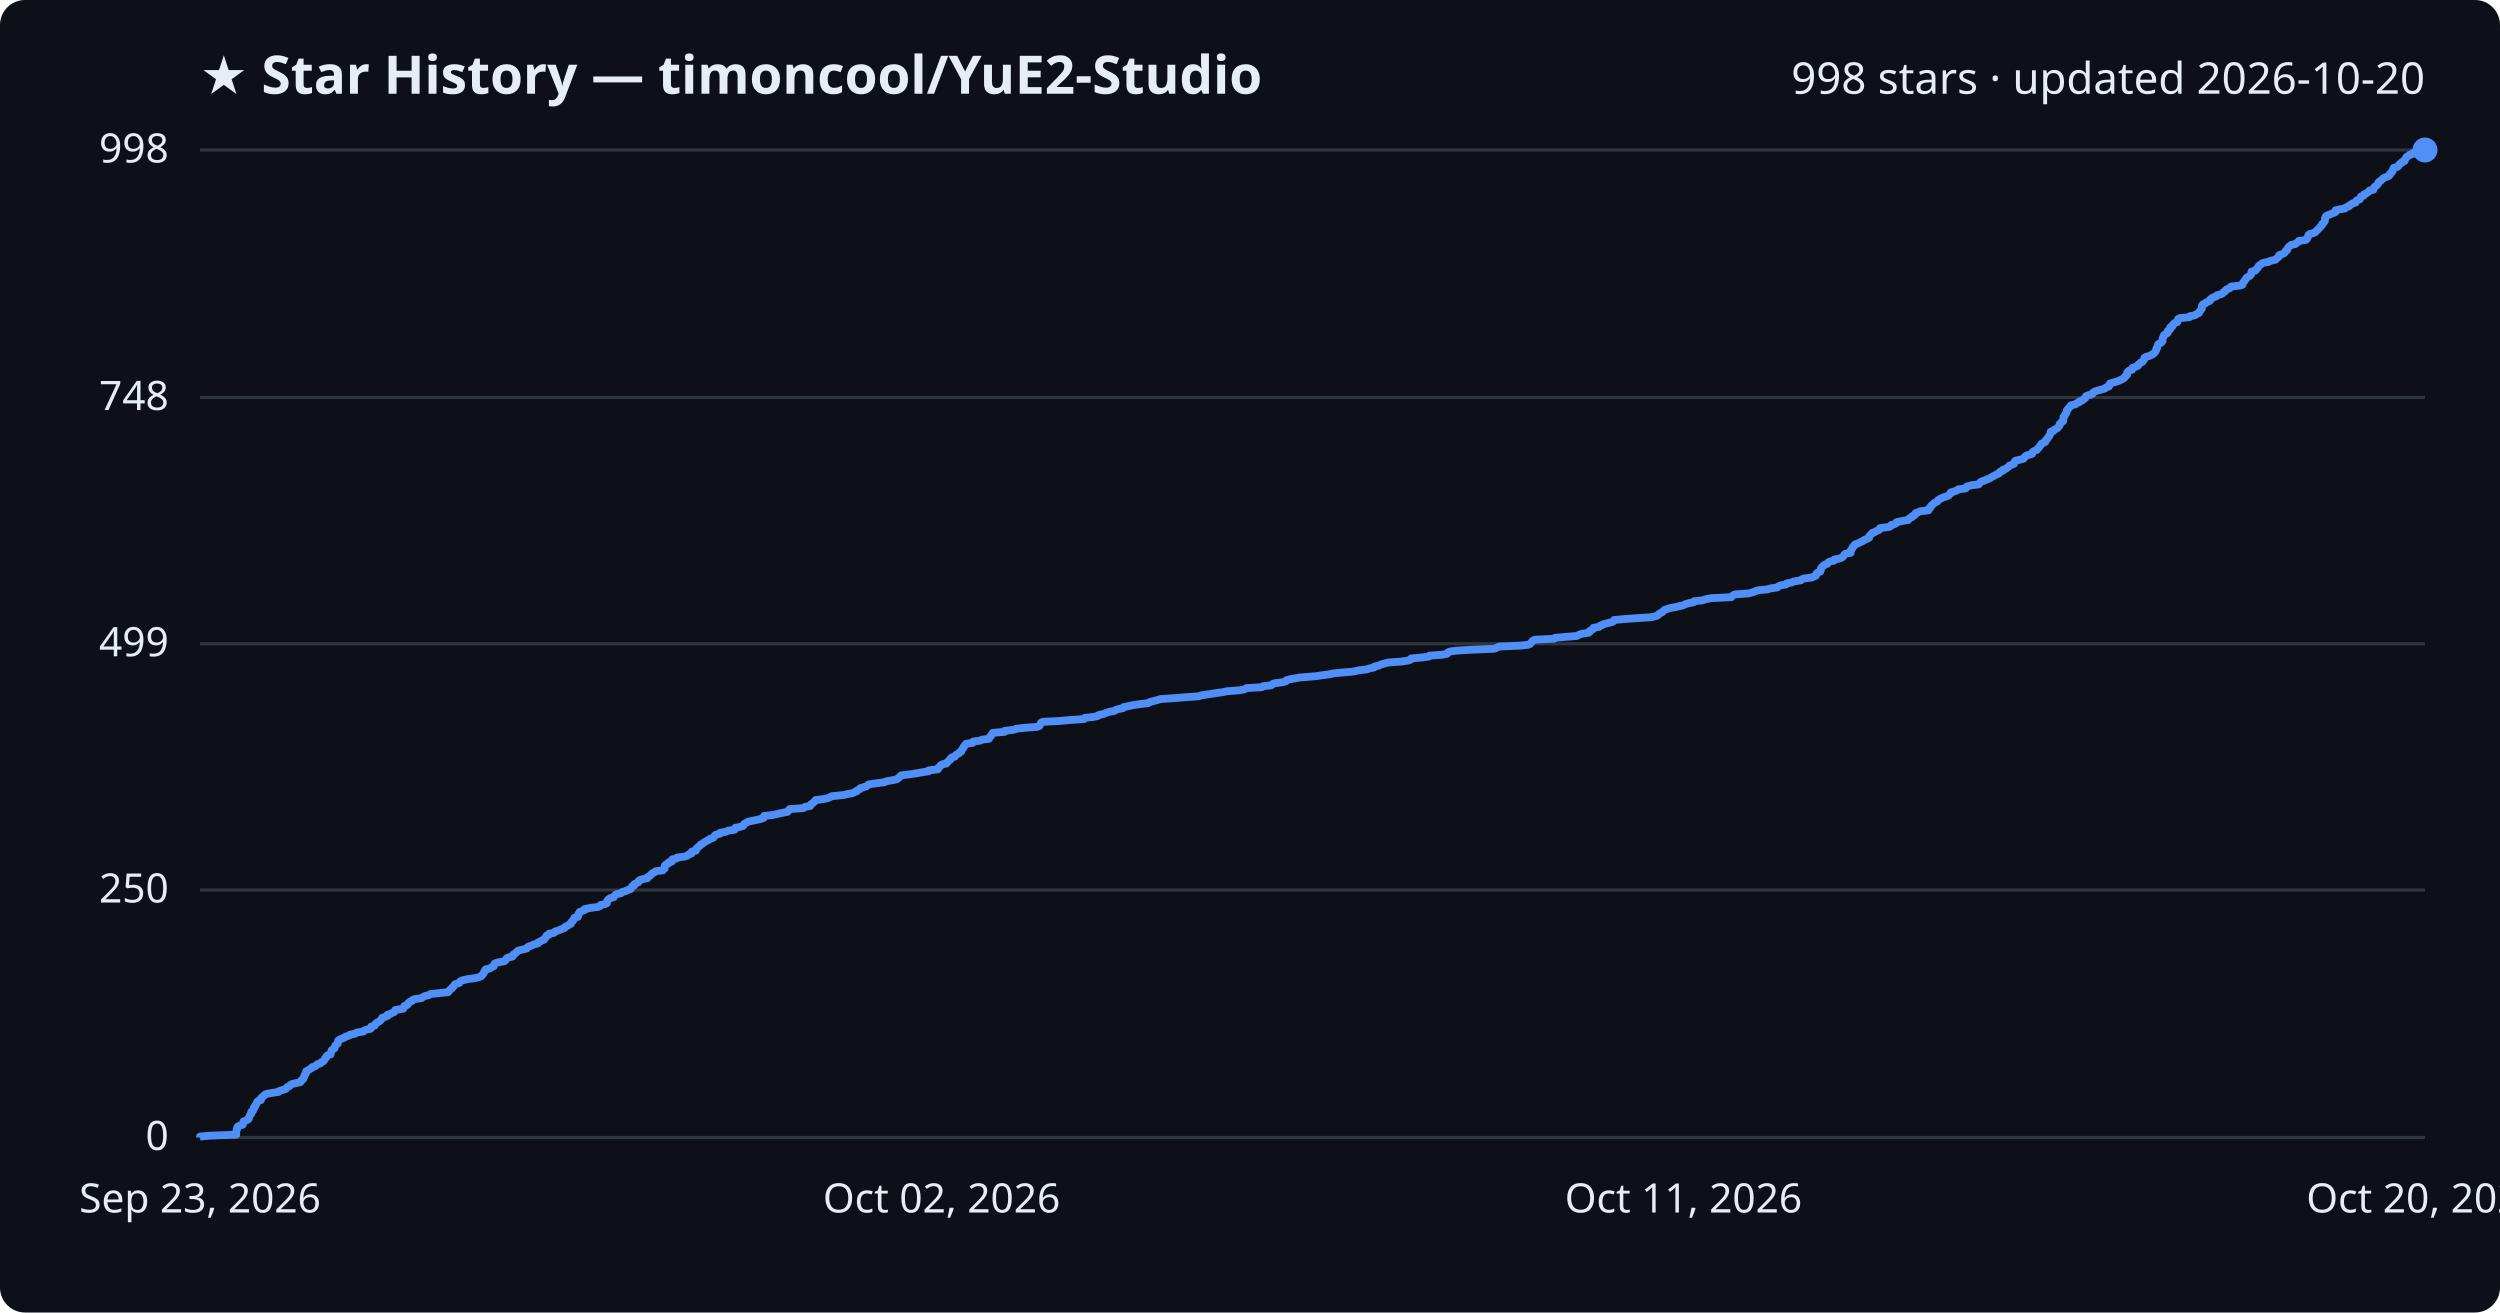
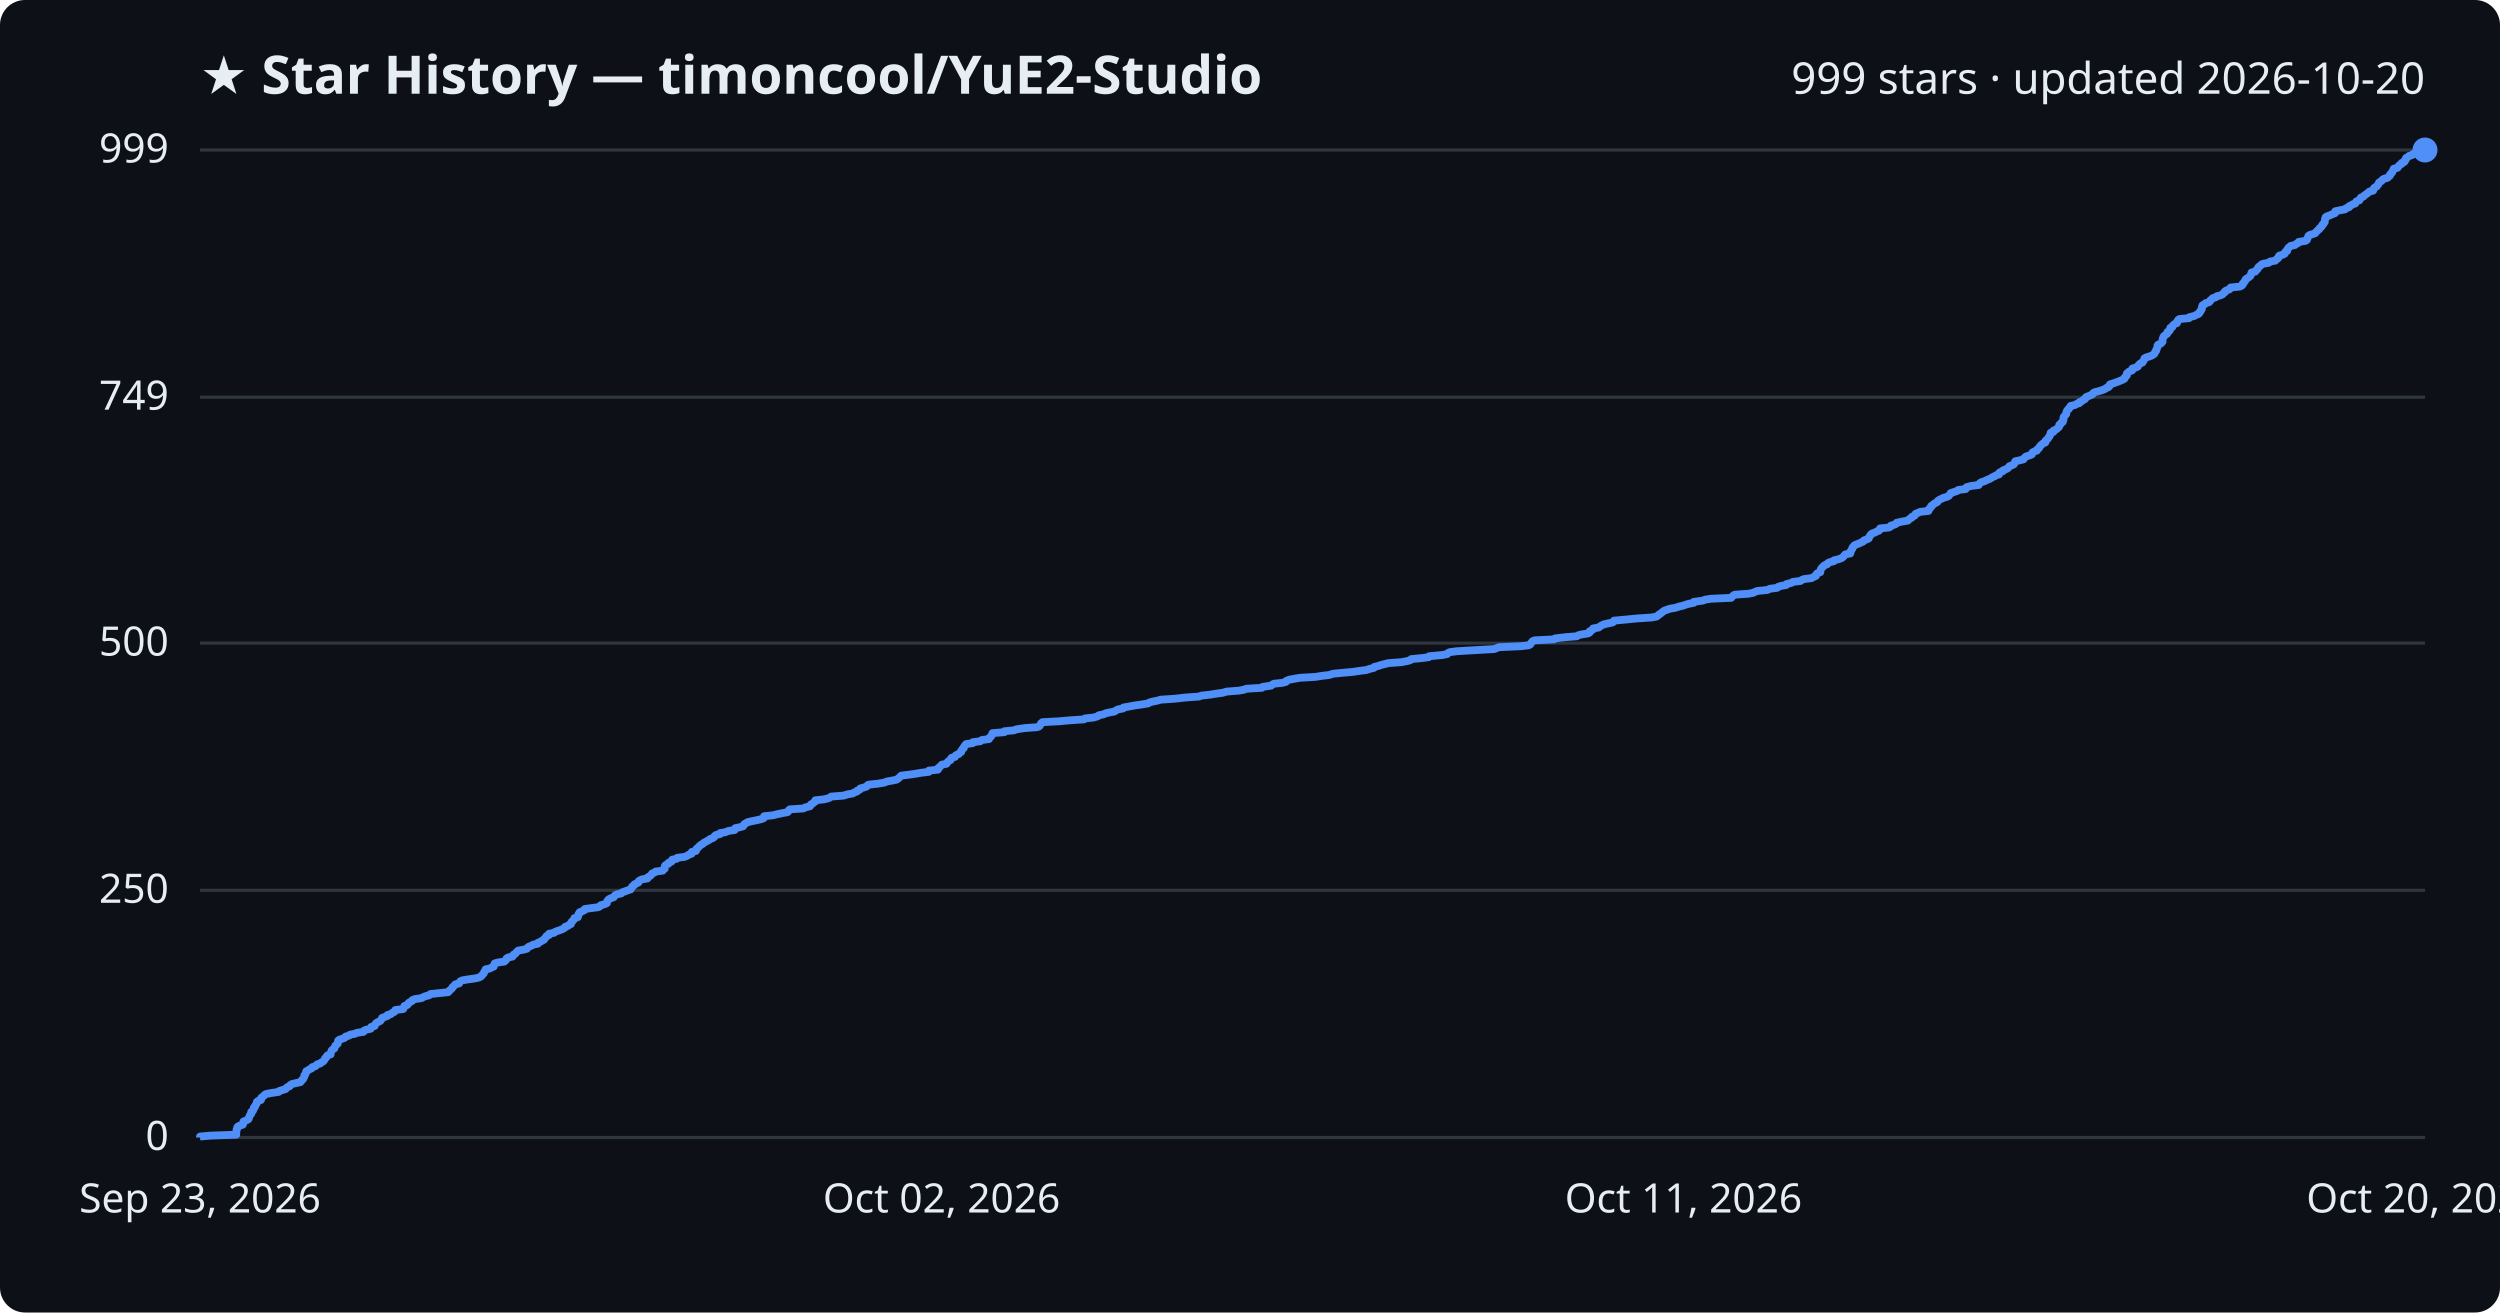
<svg xmlns="http://www.w3.org/2000/svg" viewBox="0 0 800 420" font-family="Segoe UI, sans-serif">
  <rect width="800" height="420" fill="#0d1117" rx="8" />
  <text x="64" y="30" fill="#e6edf3" font-size="17" font-weight="700">★ Star History — timoncool/YuE2-Studio</text>
-   <text x="776" y="30" fill="#e6edf3" font-size="14" text-anchor="end">998 stars · updated 2026-10-20</text>
+   <text x="776" y="30" fill="#e6edf3" font-size="14" text-anchor="end">999 stars · updated 2026-10-20</text>
  <line x1="64" y1="364.0" x2="776" y2="364.0" stroke="#30363d" stroke-width="1" />
  <text x="54" y="368.0" fill="#e6edf3" font-size="13" text-anchor="end">0</text>
-   <line x1="64" y1="284.8" x2="776" y2="284.8" stroke="#30363d" stroke-width="1" />
-   <text x="54" y="288.8" fill="#e6edf3" font-size="13" text-anchor="end">250</text>
-   <line x1="64" y1="206.0" x2="776" y2="206.0" stroke="#30363d" stroke-width="1" />
-   <text x="54" y="210.0" fill="#e6edf3" font-size="13" text-anchor="end">499</text>
-   <line x1="64" y1="127.2" x2="776" y2="127.2" stroke="#30363d" stroke-width="1" />
-   <text x="54" y="131.2" fill="#e6edf3" font-size="13" text-anchor="end">748</text>
+   <line x1="64" y1="284.9" x2="776" y2="284.9" stroke="#30363d" stroke-width="1" />
+   <text x="54" y="288.9" fill="#e6edf3" font-size="13" text-anchor="end">250</text>
+   <line x1="64" y1="205.8" x2="776" y2="205.8" stroke="#30363d" stroke-width="1" />
+   <text x="54" y="209.8" fill="#e6edf3" font-size="13" text-anchor="end">500</text>
+   <line x1="64" y1="127.1" x2="776" y2="127.1" stroke="#30363d" stroke-width="1" />
+   <text x="54" y="131.1" fill="#e6edf3" font-size="13" text-anchor="end">749</text>
  <line x1="64" y1="48.0" x2="776" y2="48.0" stroke="#30363d" stroke-width="1" />
-   <text x="54" y="52.0" fill="#e6edf3" font-size="13" text-anchor="end">998</text>
-   <path d="M64.0,364.0 L64.0,363.7 L67.3,363.4 L75.6,363.1 L75.6,362.7 L75.6,362.4 L75.6,362.1 L75.7,361.8 L75.7,361.5 L75.9,361.2 L75.9,360.8 L76.1,360.5 L76.7,360.2 L77.7,359.9 L77.8,359.6 L77.8,359.3 L77.9,358.9 L78.6,358.6 L79.3,358.3 L79.6,358.0 L79.6,357.7 L79.8,357.4 L79.9,357.0 L80.1,356.7 L80.4,356.4 L80.4,356.1 L80.4,355.8 L80.9,355.5 L81.1,355.1 L81.2,354.8 L81.2,354.5 L81.6,354.2 L81.6,353.9 L81.8,353.6 L82.1,353.2 L82.2,352.9 L82.3,352.6 L82.6,352.3 L83.5,352.0 L83.6,351.7 L83.6,351.3 L84.0,351.0 L84.4,350.7 L84.6,350.4 L85.1,350.1 L86.6,349.8 L89.2,349.4 L89.4,349.1 L90.4,348.8 L91.4,348.5 L91.6,348.2 L91.9,347.9 L92.7,347.5 L92.9,347.2 L93.4,346.9 L94.7,346.6 L96.1,346.3 L96.4,346.0 L96.5,345.6 L97.0,345.3 L97.1,345.0 L97.3,344.7 L97.4,344.4 L97.4,344.1 L97.8,343.7 L97.8,343.4 L98.0,343.1 L98.0,342.8 L98.6,342.5 L99.0,342.2 L99.7,341.8 L99.9,341.5 L100.9,341.2 L101.2,340.9 L101.5,340.6 L102.5,340.3 L102.8,339.9 L103.5,339.6 L103.7,339.3 L103.9,339.0 L104.0,338.7 L104.4,338.4 L104.5,338.0 L104.8,337.7 L105.8,337.4 L105.8,337.1 L105.9,336.8 L106.0,336.5 L106.1,336.1 L106.5,335.8 L107.0,335.5 L107.1,335.2 L107.2,334.9 L107.3,334.6 L107.7,334.2 L108.1,333.9 L108.1,333.6 L108.2,333.3 L108.2,333.0 L108.6,332.7 L109.5,332.3 L110.3,332.0 L110.6,331.7 L111.7,331.4 L112.0,331.1 L113.6,330.8 L114.2,330.4 L116.3,330.1 L116.5,329.8 L117.2,329.5 L118.6,329.2 L118.8,328.9 L118.8,328.5 L119.9,328.2 L120.0,327.9 L120.2,327.6 L120.5,327.3 L121.1,327.0 L121.7,326.6 L121.9,326.3 L122.2,326.0 L122.3,325.7 L123.2,325.4 L124.0,325.1 L124.0,324.7 L125.1,324.4 L125.5,324.1 L126.2,323.8 L126.4,323.5 L126.5,323.2 L129.0,322.8 L129.2,322.5 L129.3,322.2 L129.4,321.9 L130.3,321.6 L130.6,321.3 L130.7,320.9 L131.1,320.6 L131.9,320.3 L132.0,320.0 L132.8,319.7 L134.9,319.4 L135.4,319.0 L136.1,318.7 L137.3,318.4 L137.7,318.1 L140.5,317.8 L143.4,317.5 L143.7,317.1 L143.9,316.8 L144.3,316.5 L144.7,316.2 L144.8,315.9 L145.2,315.6 L145.4,315.2 L145.7,314.9 L146.9,314.6 L147.1,314.3 L147.3,314.0 L148.0,313.7 L149.8,313.3 L152.0,313.0 L153.3,312.7 L154.0,312.4 L154.2,312.1 L154.5,311.8 L154.8,311.4 L154.9,311.1 L155.0,310.8 L155.4,310.5 L155.4,310.2 L156.8,309.9 L157.3,309.5 L158.0,309.2 L158.0,308.9 L158.2,308.6 L158.3,308.3 L159.3,308.0 L161.4,307.6 L161.7,307.3 L162.0,307.0 L162.1,306.7 L162.6,306.4 L164.0,306.1 L164.3,305.7 L164.3,305.4 L164.9,305.1 L165.2,304.8 L165.5,304.5 L165.8,304.2 L167.5,303.8 L168.6,303.5 L168.8,303.2 L169.1,302.9 L170.1,302.6 L170.6,302.3 L172.1,301.9 L172.1,301.6 L172.9,301.3 L173.3,301.0 L174.1,300.7 L174.2,300.4 L174.6,300.0 L174.8,299.7 L174.9,299.4 L175.7,299.1 L175.7,298.8 L177.3,298.5 L177.6,298.1 L178.5,297.8 L179.3,297.5 L180.0,297.2 L180.7,296.9 L180.8,296.6 L181.7,296.2 L182.0,295.9 L182.7,295.6 L182.7,295.3 L182.9,295.0 L183.3,294.7 L183.5,294.3 L183.8,294.0 L183.8,293.7 L184.9,293.4 L185.0,293.1 L185.1,292.8 L185.1,292.4 L185.5,292.1 L185.5,291.8 L186.3,291.5 L187.1,291.2 L187.1,290.9 L189.1,290.5 L191.5,290.2 L192.1,289.9 L192.2,289.6 L193.7,289.3 L194.2,289.0 L194.3,288.6 L194.3,288.3 L194.5,288.0 L194.8,287.7 L195.3,287.4 L196.4,287.1 L196.6,286.7 L196.9,286.4 L197.4,286.1 L198.8,285.8 L199.0,285.5 L200.1,285.2 L200.9,284.8 L201.8,284.5 L201.9,284.2 L202.2,283.9 L202.3,283.6 L203.0,283.3 L203.0,282.9 L203.7,282.6 L204.3,282.3 L204.3,282.0 L204.6,281.7 L205.4,281.4 L207.2,281.0 L207.2,280.7 L207.7,280.4 L208.2,280.1 L208.4,279.8 L208.7,279.5 L209.5,279.1 L209.8,278.8 L212.1,278.5 L212.2,278.2 L212.7,277.9 L212.7,277.6 L212.7,277.2 L212.8,276.9 L213.2,276.6 L213.9,276.3 L213.9,276.0 L215.0,275.7 L215.0,275.3 L215.1,275.0 L216.5,274.7 L216.7,274.4 L219.1,274.1 L220.0,273.8 L220.4,273.4 L221.3,273.1 L221.3,272.8 L221.4,272.5 L222.7,272.2 L222.8,271.9 L222.9,271.5 L223.3,271.2 L223.6,270.9 L224.0,270.6 L224.2,270.3 L224.8,270.0 L225.2,269.6 L225.8,269.3 L226.3,269.0 L226.9,268.7 L227.2,268.4 L228.2,268.1 L228.6,267.7 L228.7,267.4 L229.1,267.1 L230.4,266.8 L230.4,266.5 L232.1,266.2 L233.1,265.8 L235.1,265.5 L235.2,265.2 L235.3,264.9 L236.8,264.6 L237.8,264.3 L238.0,263.9 L238.2,263.6 L238.8,263.3 L239.2,263.0 L240.5,262.7 L242.0,262.4 L243.7,262.0 L244.4,261.7 L244.5,261.4 L244.5,261.1 L247.3,260.8 L248.6,260.5 L250.4,260.1 L252.0,259.8 L252.3,259.5 L252.4,259.2 L252.7,258.9 L257.1,258.6 L257.6,258.2 L259.3,257.9 L259.4,257.6 L259.6,257.3 L260.1,257.0 L260.4,256.7 L260.9,256.3 L261.0,256.0 L263.6,255.7 L264.9,255.4 L265.6,255.1 L266.1,254.8 L269.9,254.4 L271.2,254.1 L272.9,253.8 L273.4,253.5 L274.2,253.2 L274.3,252.9 L275.2,252.5 L275.3,252.2 L276.4,251.9 L277.3,251.6 L277.6,251.3 L278.0,251.0 L280.8,250.6 L283.1,250.3 L283.7,250.0 L285.4,249.7 L286.9,249.4 L287.3,249.1 L287.8,248.7 L288.1,248.4 L288.4,248.1 L291.0,247.8 L293.0,247.5 L294.7,247.2 L297.2,246.8 L297.2,246.5 L300.1,246.2 L300.3,245.9 L300.3,245.6 L300.8,245.3 L301.0,244.9 L301.5,244.6 L302.9,244.3 L303.0,244.0 L303.4,243.7 L303.6,243.4 L304.2,243.0 L304.2,242.7 L304.5,242.4 L305.6,242.1 L305.7,241.8 L306.0,241.5 L306.8,241.1 L307.0,240.8 L307.6,240.5 L307.6,240.2 L307.9,239.9 L308.0,239.6 L308.4,239.2 L308.4,238.9 L308.7,238.6 L308.9,238.3 L309.2,238.0 L311.3,237.7 L311.4,237.3 L313.7,237.0 L314.2,236.7 L316.5,236.4 L316.5,236.1 L316.8,235.8 L317.2,235.4 L317.3,235.1 L317.6,234.8 L317.7,234.5 L321.4,234.2 L321.4,233.9 L324.5,233.5 L325.2,233.2 L327.8,232.9 L331.9,232.6 L332.6,232.3 L332.8,232.0 L333.0,231.6 L333.1,231.3 L333.6,231.0 L339.1,230.7 L342.4,230.4 L346.9,230.1 L347.2,229.7 L350.0,229.4 L351.3,229.1 L351.6,228.8 L353.1,228.5 L353.7,228.2 L354.9,227.8 L356.6,227.5 L357.0,227.2 L357.9,226.9 L359.4,226.6 L359.5,226.3 L361.3,225.9 L362.8,225.6 L364.9,225.3 L367.4,225.0 L367.8,224.7 L368.9,224.4 L370.4,224.0 L371.4,223.7 L375.8,223.4 L379.5,223.1 L383.7,222.8 L384.4,222.5 L387.2,222.1 L389.0,221.8 L391.3,221.5 L392.6,221.2 L396.5,220.9 L398.2,220.6 L398.8,220.2 L403.8,219.9 L404.1,219.6 L406.8,219.3 L407.1,219.0 L407.6,218.7 L410.5,218.3 L411.5,218.0 L411.6,217.7 L412.6,217.4 L414.3,217.1 L415.9,216.8 L421.0,216.4 L422.9,216.1 L425.3,215.8 L426.6,215.5 L429.6,215.2 L433.1,214.9 L434.9,214.5 L437.4,214.2 L438.2,213.9 L439.7,213.6 L439.8,213.3 L441.2,213.0 L442.0,212.6 L443.1,212.3 L444.3,212.0 L448.4,211.7 L450.5,211.4 L451.4,211.1 L451.6,210.7 L454.9,210.4 L457.2,210.1 L457.4,209.8 L461.6,209.5 L463.1,209.2 L463.3,208.8 L463.9,208.5 L466.1,208.2 L471.2,207.9 L478.2,207.6 L478.9,207.3 L479.7,206.9 L486.5,206.6 L489.2,206.3 L489.7,206.0 L489.9,205.7 L490.2,205.4 L490.4,205.1 L491.1,204.7 L497.3,204.4 L497.6,204.1 L501.0,203.8 L504.6,203.5 L505.1,203.2 L506.2,202.8 L508.3,202.5 L508.7,202.2 L508.7,201.9 L509.3,201.6 L509.8,201.3 L509.9,200.9 L511.7,200.6 L511.9,200.3 L512.7,200.0 L513.2,199.7 L514.5,199.4 L516.0,199.0 L516.4,198.7 L516.5,198.4 L519.8,198.1 L523.9,197.8 L528.5,197.5 L530.1,197.1 L530.6,196.8 L530.8,196.5 L531.3,196.2 L531.9,195.9 L532.2,195.6 L532.6,195.2 L533.5,194.9 L534.3,194.6 L536.1,194.3 L537.3,194.0 L538.6,193.7 L539.4,193.3 L540.5,193.0 L542.0,192.7 L542.1,192.4 L544.9,192.1 L545.6,191.8 L547.6,191.4 L554.0,191.1 L554.2,190.8 L554.6,190.5 L555.2,190.2 L559.5,189.9 L561.0,189.5 L561.7,189.2 L562.5,188.9 L565.6,188.6 L566.5,188.3 L568.7,188.0 L569.1,187.6 L569.9,187.3 L571.6,187.0 L571.7,186.7 L573.4,186.4 L573.8,186.1 L576.3,185.7 L576.5,185.4 L577.4,185.1 L579.8,184.8 L580.4,184.5 L581.1,184.2 L581.2,183.8 L581.3,183.5 L581.7,183.2 L582.5,182.9 L582.5,182.6 L582.7,182.3 L582.7,181.9 L582.9,181.6 L583.2,181.3 L583.5,181.0 L583.9,180.7 L584.8,180.4 L585.0,180.0 L585.5,179.7 L586.9,179.4 L586.9,179.1 L588.3,178.8 L589.3,178.5 L589.8,178.1 L590.0,177.8 L590.2,177.5 L590.5,177.2 L592.2,176.9 L592.2,176.6 L592.2,176.2 L592.5,175.9 L592.6,175.6 L592.8,175.3 L592.9,175.0 L593.3,174.7 L593.5,174.3 L594.2,174.0 L594.9,173.7 L595.5,173.4 L596.2,173.1 L596.5,172.8 L597.5,172.4 L598.1,172.1 L598.2,171.8 L598.2,171.5 L598.6,171.2 L598.8,170.9 L599.2,170.5 L600.1,170.2 L600.5,169.9 L601.3,169.6 L601.6,169.3 L601.6,169.0 L604.6,168.6 L605.1,168.3 L605.2,168.0 L606.3,167.7 L606.8,167.4 L606.9,167.1 L608.8,166.7 L610.6,166.4 L610.8,166.1 L611.1,165.8 L611.8,165.5 L611.9,165.2 L612.8,164.8 L612.9,164.5 L613.0,164.2 L613.9,163.9 L614.5,163.6 L617.1,163.3 L617.1,162.9 L617.6,162.6 L617.6,162.3 L618.0,162.0 L618.1,161.7 L618.5,161.4 L618.9,161.0 L619.5,160.7 L620.0,160.4 L620.1,160.1 L620.6,159.8 L621.1,159.5 L622.0,159.1 L623.0,158.8 L623.6,158.5 L623.8,158.2 L624.2,157.9 L624.2,157.6 L625.5,157.2 L626.3,156.9 L626.6,156.6 L629.0,156.3 L629.1,156.0 L629.4,155.7 L630.8,155.3 L633.2,155.0 L633.4,154.7 L633.6,154.4 L634.0,154.1 L635.0,153.8 L635.8,153.4 L636.7,153.1 L637.1,152.8 L637.6,152.5 L638.3,152.2 L638.7,151.9 L639.7,151.5 L639.8,151.2 L640.1,150.9 L641.0,150.6 L641.0,150.3 L641.9,150.0 L642.4,149.6 L642.8,149.3 L643.0,149.0 L643.8,148.7 L644.5,148.4 L644.6,148.1 L644.7,147.7 L645.0,147.4 L646.4,147.1 L647.5,146.8 L647.8,146.5 L647.9,146.2 L648.4,145.8 L649.5,145.5 L650.3,145.2 L650.3,144.9 L650.5,144.6 L651.0,144.3 L651.9,143.9 L652.0,143.6 L652.4,143.3 L652.6,143.0 L652.8,142.7 L653.1,142.4 L653.3,142.0 L653.9,141.7 L654.5,141.4 L654.6,141.1 L654.7,140.8 L655.1,140.5 L655.3,140.1 L655.5,139.8 L655.8,139.5 L655.9,139.2 L656.1,138.9 L656.2,138.6 L656.2,138.2 L657.1,137.9 L657.2,137.6 L657.9,137.3 L658.4,137.0 L658.6,136.7 L659.0,136.3 L659.1,136.0 L659.1,135.7 L659.5,135.4 L659.6,135.1 L660.2,134.8 L660.2,134.4 L660.3,134.1 L660.3,133.8 L660.3,133.5 L660.5,133.2 L660.8,132.9 L660.9,132.5 L661.2,132.2 L661.3,131.9 L661.4,131.6 L661.4,131.3 L661.6,131.0 L662.0,130.6 L662.2,130.3 L662.6,130.0 L662.7,129.7 L664.1,129.4 L664.4,129.1 L665.4,128.7 L665.5,128.4 L666.4,128.1 L666.7,127.8 L667.2,127.5 L667.4,127.2 L667.5,126.8 L668.2,126.5 L669.3,126.2 L669.7,125.9 L669.8,125.6 L670.3,125.3 L671.5,124.9 L672.6,124.6 L673.6,124.3 L673.9,124.0 L674.8,123.7 L675.0,123.4 L675.0,123.0 L675.2,122.7 L676.3,122.4 L677.4,122.1 L678.1,121.8 L678.8,121.5 L679.5,121.1 L679.9,120.8 L680.0,120.5 L680.4,120.2 L680.7,119.9 L680.7,119.6 L680.7,119.2 L681.0,118.9 L681.3,118.6 L682.3,118.3 L682.4,118.0 L682.4,117.7 L683.6,117.3 L684.2,117.0 L684.2,116.7 L684.7,116.4 L684.9,116.1 L685.6,115.8 L685.8,115.4 L686.1,115.1 L686.2,114.8 L686.2,114.5 L686.7,114.2 L687.8,113.9 L688.6,113.5 L689.1,113.2 L689.4,112.9 L689.7,112.6 L689.8,112.3 L690.0,112.0 L690.0,111.6 L690.3,111.3 L690.4,111.0 L690.4,110.7 L690.5,110.4 L690.7,110.1 L691.5,109.7 L691.8,109.4 L692.0,109.1 L692.0,108.8 L692.0,108.5 L692.1,108.2 L692.3,107.8 L692.4,107.5 L692.5,107.2 L693.0,106.9 L693.6,106.6 L693.6,106.3 L693.7,105.9 L694.2,105.6 L694.5,105.3 L694.5,105.0 L694.5,104.7 L695.2,104.4 L695.2,104.0 L695.6,103.7 L695.8,103.4 L696.7,103.1 L696.8,102.8 L696.9,102.5 L697.0,102.1 L697.5,101.8 L700.6,101.5 L700.7,101.2 L702.3,100.9 L702.7,100.6 L703.6,100.2 L703.8,99.9 L703.9,99.6 L704.2,99.3 L704.4,99.0 L704.6,98.7 L704.6,98.3 L704.6,98.0 L704.7,97.7 L704.9,97.4 L705.7,97.1 L705.9,96.8 L706.9,96.4 L707.3,96.1 L707.3,95.8 L707.7,95.5 L708.1,95.2 L709.1,94.9 L709.4,94.5 L710.6,94.2 L711.2,93.9 L711.4,93.6 L712.0,93.3 L712.1,93.0 L712.5,92.6 L713.4,92.3 L713.7,92.0 L713.9,91.7 L716.8,91.4 L717.6,91.1 L717.7,90.7 L717.8,90.4 L718.1,90.1 L718.3,89.8 L718.5,89.5 L718.7,89.2 L719.0,88.8 L719.6,88.5 L720.0,88.2 L720.3,87.9 L720.4,87.6 L720.4,87.3 L720.5,86.9 L721.7,86.6 L721.9,86.3 L722.2,86.0 L722.5,85.7 L722.6,85.4 L722.9,85.0 L723.4,84.7 L723.7,84.4 L724.3,84.1 L726.0,83.8 L726.4,83.5 L728.2,83.1 L728.4,82.8 L728.8,82.5 L729.2,82.2 L729.2,81.9 L729.4,81.6 L730.6,81.2 L731.1,80.9 L731.3,80.6 L731.4,80.3 L731.9,80.0 L731.9,79.7 L732.2,79.3 L732.4,79.0 L732.8,78.7 L733.1,78.4 L734.5,78.1 L734.8,77.8 L735.5,77.4 L735.6,77.1 L737.8,76.8 L738.2,76.5 L738.4,76.2 L738.5,75.9 L738.6,75.5 L738.7,75.2 L739.1,74.9 L740.2,74.6 L740.9,74.3 L741.1,74.0 L741.6,73.6 L741.8,73.3 L742.2,73.0 L742.4,72.7 L742.7,72.4 L743.0,72.1 L743.1,71.7 L743.5,71.4 L743.7,71.1 L743.9,70.8 L744.0,70.5 L744.0,70.2 L744.0,69.8 L744.2,69.5 L744.3,69.2 L744.8,68.9 L745.6,68.6 L746.3,68.3 L747.3,67.9 L747.3,67.6 L747.4,67.3 L748.7,67.0 L750.4,66.7 L750.6,66.4 L751.7,66.0 L751.8,65.7 L752.4,65.4 L752.8,65.1 L753.8,64.8 L753.9,64.5 L754.2,64.1 L755.1,63.8 L755.3,63.5 L755.4,63.2 L755.5,62.9 L756.4,62.6 L756.5,62.2 L757.2,61.9 L757.6,61.6 L758.0,61.3 L758.2,61.0 L759.5,60.7 L759.5,60.3 L759.7,60.0 L760.0,59.7 L760.5,59.4 L760.7,59.1 L761.0,58.8 L761.1,58.4 L761.4,58.1 L761.9,57.8 L762.2,57.5 L762.5,57.2 L762.9,56.9 L764.0,56.5 L764.5,56.2 L764.8,55.9 L764.8,55.6 L765.1,55.3 L765.5,55.0 L765.7,54.6 L765.7,54.3 L766.0,54.0 L766.0,53.7 L767.2,53.4 L767.5,53.1 L767.7,52.7 L768.0,52.4 L768.6,52.1 L768.7,51.8 L769.5,51.5 L769.5,51.2 L769.8,50.8 L769.9,50.5 L770.1,50.2 L770.7,49.9 L771.0,49.6 L772.0,49.3 L772.1,48.9 L773.2,48.6 L775.4,48.3 L776.0,48.0 L776.0,48.0" fill="none" stroke="#4f8ff7" stroke-width="2.5" stroke-linejoin="round" />
+   <text x="54" y="52.0" fill="#e6edf3" font-size="13" text-anchor="end">999</text>
+   <path d="M64.0,364.0 L64.0,363.7 L67.3,363.4 L75.6,363.1 L75.6,362.7 L75.6,362.4 L75.6,362.1 L75.7,361.8 L75.7,361.5 L75.9,361.2 L75.9,360.8 L76.1,360.5 L76.7,360.2 L77.7,359.9 L77.8,359.6 L77.8,359.3 L77.9,358.9 L78.6,358.6 L79.3,358.3 L79.6,358.0 L79.6,357.7 L79.8,357.4 L79.9,357.0 L80.1,356.7 L80.4,356.4 L80.4,356.1 L80.4,355.8 L80.9,355.5 L81.1,355.1 L81.2,354.8 L81.2,354.5 L81.6,354.2 L81.6,353.9 L81.8,353.6 L82.1,353.2 L82.2,352.9 L82.2,352.6 L82.6,352.3 L83.5,352.0 L83.6,351.7 L83.6,351.3 L84.0,351.0 L84.4,350.7 L84.6,350.4 L85.1,350.1 L86.6,349.8 L89.2,349.4 L89.4,349.1 L90.4,348.8 L91.4,348.5 L91.6,348.2 L91.9,347.9 L92.7,347.6 L92.9,347.2 L93.4,346.9 L94.7,346.6 L96.1,346.3 L96.4,346.0 L96.5,345.7 L97.0,345.3 L97.1,345.0 L97.3,344.7 L97.4,344.4 L97.4,344.1 L97.7,343.8 L97.8,343.4 L98.0,343.1 L98.0,342.8 L98.6,342.5 L99.0,342.2 L99.7,341.9 L99.9,341.5 L100.9,341.2 L101.2,340.9 L101.5,340.6 L102.5,340.3 L102.8,340.0 L103.5,339.6 L103.7,339.3 L103.9,339.0 L104.0,338.7 L104.4,338.4 L104.5,338.1 L104.8,337.7 L105.8,337.4 L105.8,337.1 L105.9,336.8 L106.0,336.5 L106.1,336.2 L106.5,335.8 L107.0,335.5 L107.1,335.2 L107.2,334.9 L107.3,334.6 L107.7,334.3 L108.1,333.9 L108.1,333.6 L108.2,333.3 L108.2,333.0 L108.6,332.7 L109.5,332.4 L110.3,332.1 L110.6,331.7 L111.7,331.4 L112.0,331.1 L113.6,330.8 L114.2,330.5 L116.3,330.2 L116.5,329.8 L117.2,329.5 L118.6,329.2 L118.8,328.9 L118.8,328.6 L119.9,328.3 L120.0,327.9 L120.2,327.6 L120.5,327.3 L121.1,327.0 L121.7,326.7 L121.9,326.4 L122.2,326.0 L122.3,325.7 L123.2,325.4 L124.0,325.1 L124.0,324.8 L125.1,324.5 L125.5,324.1 L126.2,323.8 L126.4,323.5 L126.5,323.2 L129.0,322.9 L129.2,322.6 L129.3,322.2 L129.4,321.9 L130.3,321.6 L130.6,321.3 L130.7,321.0 L131.1,320.7 L131.9,320.3 L132.0,320.0 L132.8,319.7 L134.9,319.4 L135.4,319.1 L136.1,318.8 L137.3,318.5 L137.7,318.1 L140.5,317.8 L143.4,317.5 L143.7,317.2 L143.9,316.9 L144.3,316.6 L144.7,316.2 L144.8,315.9 L145.2,315.6 L145.4,315.3 L145.7,315.0 L146.9,314.7 L147.1,314.3 L147.3,314.0 L148.0,313.7 L149.8,313.4 L152.0,313.1 L153.3,312.8 L154.0,312.4 L154.2,312.1 L154.5,311.8 L154.8,311.5 L154.9,311.2 L155.0,310.9 L155.4,310.5 L155.4,310.2 L156.8,309.9 L157.3,309.6 L158.0,309.3 L158.0,309.0 L158.2,308.6 L158.3,308.3 L159.3,308.0 L161.4,307.7 L161.7,307.4 L162.0,307.1 L162.1,306.7 L162.6,306.4 L164.0,306.1 L164.2,305.8 L164.3,305.5 L164.9,305.2 L165.2,304.8 L165.5,304.5 L165.8,304.2 L167.5,303.9 L168.6,303.6 L168.8,303.3 L169.1,303.0 L170.1,302.6 L170.6,302.3 L172.1,302.0 L172.1,301.7 L172.9,301.4 L173.3,301.1 L174.1,300.7 L174.2,300.4 L174.5,300.1 L174.8,299.8 L174.9,299.5 L175.7,299.2 L175.7,298.8 L177.3,298.5 L177.6,298.2 L178.4,297.9 L179.3,297.6 L180.0,297.3 L180.7,296.9 L180.8,296.6 L181.7,296.3 L182.0,296.0 L182.7,295.7 L182.7,295.4 L182.9,295.0 L183.3,294.7 L183.5,294.4 L183.8,294.1 L183.8,293.8 L184.9,293.5 L185.0,293.1 L185.1,292.8 L185.1,292.5 L185.5,292.2 L185.5,291.9 L186.3,291.6 L187.1,291.2 L187.1,290.9 L189.1,290.6 L191.5,290.3 L192.0,290.0 L192.2,289.7 L193.6,289.3 L194.2,289.0 L194.2,288.7 L194.3,288.4 L194.5,288.1 L194.8,287.8 L195.3,287.5 L196.4,287.1 L196.6,286.8 L196.8,286.5 L197.4,286.2 L198.8,285.9 L199.0,285.6 L200.1,285.2 L200.9,284.9 L201.8,284.6 L201.9,284.3 L202.2,284.0 L202.3,283.7 L202.9,283.3 L203.0,283.0 L203.7,282.7 L204.3,282.4 L204.3,282.1 L204.6,281.8 L205.4,281.4 L207.2,281.1 L207.2,280.8 L207.7,280.5 L208.2,280.2 L208.4,279.9 L208.7,279.5 L209.5,279.2 L209.8,278.9 L212.1,278.6 L212.2,278.3 L212.7,278.0 L212.7,277.6 L212.7,277.3 L212.8,277.0 L213.2,276.7 L213.9,276.4 L213.9,276.1 L214.9,275.7 L215.0,275.4 L215.1,275.1 L216.5,274.8 L216.7,274.5 L219.1,274.2 L220.0,273.8 L220.4,273.5 L221.3,273.2 L221.3,272.9 L221.4,272.6 L222.7,272.3 L222.8,272.0 L222.9,271.6 L223.3,271.3 L223.6,271.0 L223.9,270.7 L224.2,270.4 L224.8,270.1 L225.2,269.7 L225.8,269.4 L226.3,269.1 L226.9,268.8 L227.2,268.5 L228.1,268.2 L228.6,267.8 L228.7,267.5 L229.1,267.2 L230.4,266.9 L230.4,266.6 L232.1,266.3 L233.1,265.9 L235.1,265.6 L235.2,265.3 L235.3,265.0 L236.8,264.7 L237.8,264.4 L238.0,264.0 L238.2,263.7 L238.8,263.4 L239.2,263.1 L240.5,262.8 L242.0,262.5 L243.7,262.1 L244.4,261.8 L244.5,261.5 L244.5,261.2 L247.3,260.9 L248.5,260.6 L250.4,260.2 L252.0,259.9 L252.3,259.6 L252.4,259.3 L252.7,259.0 L257.1,258.7 L257.6,258.4 L259.2,258.0 L259.4,257.7 L259.5,257.4 L260.1,257.1 L260.4,256.8 L260.9,256.5 L260.9,256.1 L263.6,255.8 L264.9,255.5 L265.6,255.2 L266.0,254.9 L269.9,254.6 L271.2,254.2 L272.9,253.9 L273.3,253.6 L274.2,253.3 L274.3,253.0 L275.1,252.7 L275.3,252.3 L276.4,252.0 L277.3,251.7 L277.5,251.4 L277.9,251.1 L280.8,250.8 L283.1,250.4 L283.7,250.1 L285.4,249.8 L286.9,249.5 L287.3,249.2 L287.7,248.9 L288.1,248.5 L288.4,248.2 L290.9,247.9 L293.0,247.6 L294.7,247.3 L297.2,247.0 L297.2,246.6 L300.1,246.3 L300.3,246.0 L300.3,245.7 L300.8,245.4 L301.0,245.1 L301.4,244.7 L302.9,244.4 L303.0,244.1 L303.3,243.8 L303.6,243.5 L304.2,243.2 L304.2,242.9 L304.5,242.5 L305.6,242.2 L305.7,241.9 L306.0,241.6 L306.8,241.3 L307.0,241.0 L307.6,240.6 L307.6,240.3 L307.8,240.0 L308.0,239.7 L308.4,239.4 L308.4,239.1 L308.7,238.7 L308.9,238.4 L309.2,238.1 L311.3,237.8 L311.3,237.5 L313.7,237.2 L314.2,236.8 L316.5,236.5 L316.5,236.2 L316.8,235.9 L317.2,235.6 L317.3,235.3 L317.6,234.9 L317.6,234.6 L321.4,234.3 L321.4,234.0 L324.5,233.7 L325.2,233.4 L327.8,233.0 L331.9,232.7 L332.6,232.4 L332.8,232.1 L333.0,231.8 L333.1,231.5 L333.6,231.1 L339.1,230.8 L342.3,230.5 L346.9,230.2 L347.2,229.9 L350.0,229.6 L351.3,229.2 L351.6,228.9 L353.1,228.6 L353.7,228.3 L354.9,228.0 L356.6,227.7 L357.0,227.4 L357.8,227.0 L359.4,226.7 L359.5,226.4 L361.2,226.1 L362.8,225.8 L364.9,225.5 L367.4,225.1 L367.8,224.8 L368.9,224.5 L370.4,224.2 L371.4,223.9 L375.8,223.6 L379.4,223.2 L383.7,222.9 L384.4,222.6 L387.2,222.3 L389.0,222.0 L391.2,221.7 L392.6,221.3 L396.5,221.0 L398.1,220.7 L398.8,220.4 L403.8,220.1 L404.0,219.8 L406.8,219.4 L407.1,219.1 L407.6,218.8 L410.4,218.5 L411.5,218.2 L411.6,217.9 L412.6,217.5 L414.2,217.2 L415.9,216.9 L421.0,216.6 L422.8,216.3 L425.3,216.0 L426.6,215.6 L429.6,215.3 L433.0,215.0 L434.9,214.7 L437.3,214.4 L438.1,214.1 L439.7,213.7 L439.8,213.4 L441.1,213.1 L441.9,212.8 L443.1,212.5 L444.3,212.2 L448.4,211.9 L450.5,211.5 L451.4,211.2 L451.6,210.9 L454.9,210.6 L457.2,210.3 L457.3,210.0 L461.6,209.6 L463.1,209.3 L463.3,209.0 L463.9,208.7 L466.1,208.4 L471.2,208.1 L478.2,207.7 L478.9,207.4 L479.7,207.1 L486.5,206.8 L489.2,206.5 L489.7,206.2 L489.9,205.8 L490.2,205.5 L490.4,205.2 L491.1,204.9 L497.3,204.6 L497.6,204.3 L500.9,203.9 L504.6,203.6 L505.0,203.3 L506.2,203.0 L508.2,202.7 L508.7,202.4 L508.7,202.0 L509.3,201.7 L509.8,201.4 L509.8,201.1 L511.6,200.8 L511.9,200.5 L512.6,200.1 L513.2,199.8 L514.5,199.5 L516.0,199.2 L516.4,198.9 L516.5,198.6 L519.8,198.3 L523.9,197.9 L528.5,197.6 L530.1,197.3 L530.5,197.0 L530.8,196.7 L531.3,196.4 L531.8,196.0 L532.2,195.7 L532.6,195.4 L533.5,195.1 L534.3,194.8 L536.1,194.5 L537.3,194.1 L538.6,193.8 L539.4,193.5 L540.5,193.2 L542.0,192.9 L542.0,192.6 L544.9,192.2 L545.6,191.9 L547.5,191.6 L554.0,191.3 L554.2,191.0 L554.5,190.7 L555.1,190.3 L559.5,190.0 L561.0,189.7 L561.6,189.4 L562.4,189.1 L565.5,188.8 L566.4,188.4 L568.7,188.1 L569.0,187.8 L569.9,187.5 L571.6,187.2 L571.7,186.9 L573.3,186.5 L573.7,186.2 L576.2,185.9 L576.5,185.6 L577.3,185.3 L579.7,185.0 L580.4,184.6 L581.1,184.3 L581.1,184.0 L581.3,183.7 L581.6,183.4 L582.5,183.1 L582.5,182.8 L582.6,182.4 L582.7,182.1 L582.9,181.8 L583.2,181.5 L583.5,181.2 L583.8,180.9 L584.8,180.5 L584.9,180.2 L585.5,179.9 L586.8,179.6 L586.9,179.3 L588.2,179.0 L589.3,178.6 L589.7,178.3 L590.0,178.0 L590.2,177.7 L590.5,177.4 L592.1,177.1 L592.2,176.7 L592.2,176.4 L592.4,176.1 L592.6,175.8 L592.8,175.5 L592.8,175.2 L593.2,174.8 L593.4,174.5 L594.1,174.2 L594.9,173.9 L595.5,173.6 L596.2,173.3 L596.5,172.9 L597.4,172.6 L598.0,172.3 L598.1,172.0 L598.2,171.7 L598.5,171.4 L598.7,171.0 L599.1,170.7 L600.0,170.4 L600.5,170.1 L601.3,169.8 L601.5,169.5 L601.6,169.1 L604.5,168.8 L605.0,168.5 L605.1,168.2 L606.2,167.9 L606.8,167.6 L606.9,167.3 L608.7,166.9 L610.5,166.6 L610.8,166.3 L611.1,166.0 L611.7,165.7 L611.8,165.4 L612.7,165.0 L612.8,164.7 L613.0,164.4 L613.8,164.1 L614.4,163.8 L617.1,163.5 L617.1,163.1 L617.5,162.8 L617.6,162.5 L618.0,162.2 L618.0,161.9 L618.5,161.6 L618.9,161.2 L619.5,160.9 L620.0,160.6 L620.1,160.3 L620.5,160.0 L621.1,159.7 L621.9,159.3 L623.0,159.0 L623.6,158.7 L623.8,158.4 L624.1,158.1 L624.2,157.8 L625.4,157.4 L626.3,157.1 L626.6,156.8 L629.0,156.5 L629.0,156.2 L629.3,155.9 L630.8,155.5 L633.2,155.2 L633.3,154.9 L633.6,154.6 L634.0,154.3 L635.0,154.0 L635.8,153.6 L636.6,153.3 L637.1,153.0 L637.6,152.7 L638.3,152.4 L638.7,152.1 L639.7,151.8 L639.7,151.4 L640.0,151.1 L640.9,150.8 L641.0,150.5 L641.8,150.2 L642.4,149.9 L642.8,149.5 L643.0,149.2 L643.8,148.9 L644.4,148.6 L644.6,148.3 L644.7,148.0 L644.9,147.6 L646.3,147.3 L647.5,147.0 L647.7,146.7 L647.9,146.4 L648.3,146.1 L649.5,145.7 L650.2,145.4 L650.3,145.1 L650.4,144.8 L650.9,144.5 L651.8,144.2 L651.9,143.8 L652.4,143.5 L652.6,143.2 L652.7,142.9 L653.0,142.6 L653.3,142.3 L653.8,141.9 L654.5,141.6 L654.5,141.3 L654.6,141.0 L655.0,140.7 L655.3,140.4 L655.5,140.0 L655.8,139.7 L655.9,139.4 L656.1,139.1 L656.2,138.8 L656.2,138.5 L657.1,138.2 L657.1,137.8 L657.8,137.5 L658.3,137.2 L658.5,136.9 L658.9,136.6 L659.0,136.3 L659.0,135.9 L659.5,135.6 L659.6,135.3 L660.1,135.0 L660.1,134.7 L660.3,134.4 L660.3,134.0 L660.3,133.7 L660.4,133.4 L660.7,133.1 L660.9,132.8 L661.2,132.5 L661.2,132.1 L661.3,131.8 L661.4,131.5 L661.6,131.2 L662.0,130.9 L662.1,130.6 L662.6,130.2 L662.6,129.9 L664.0,129.6 L664.4,129.3 L665.4,129.0 L665.4,128.7 L666.3,128.3 L666.6,128.0 L667.2,127.7 L667.4,127.4 L667.5,127.1 L668.2,126.8 L669.2,126.4 L669.7,126.1 L669.8,125.8 L670.3,125.5 L671.5,125.2 L672.5,124.9 L673.6,124.5 L673.9,124.2 L674.7,123.9 L675.0,123.6 L675.0,123.3 L675.2,123.0 L676.2,122.7 L677.3,122.3 L678.1,122.0 L678.8,121.7 L679.5,121.4 L679.9,121.1 L679.9,120.8 L680.3,120.4 L680.6,120.1 L680.6,119.8 L680.6,119.5 L681.0,119.2 L681.3,118.9 L682.3,118.5 L682.3,118.2 L682.4,117.9 L683.5,117.6 L684.1,117.3 L684.2,117.0 L684.6,116.6 L684.9,116.3 L685.6,116.0 L685.7,115.7 L686.0,115.4 L686.1,115.1 L686.2,114.7 L686.7,114.4 L687.7,114.1 L688.5,113.8 L689.0,113.5 L689.4,113.2 L689.6,112.8 L689.7,112.5 L690.0,112.2 L690.0,111.9 L690.2,111.6 L690.3,111.3 L690.4,110.9 L690.4,110.6 L690.6,110.3 L691.4,110.0 L691.7,109.7 L692.0,109.4 L692.0,109.0 L692.0,108.7 L692.1,108.4 L692.2,108.1 L692.3,107.8 L692.5,107.5 L692.9,107.2 L693.5,106.8 L693.6,106.5 L693.6,106.2 L694.2,105.9 L694.4,105.6 L694.4,105.3 L694.5,104.9 L695.2,104.6 L695.2,104.3 L695.5,104.0 L695.8,103.7 L696.6,103.4 L696.8,103.0 L696.8,102.7 L697.0,102.4 L697.4,102.1 L700.5,101.8 L700.6,101.5 L702.2,101.1 L702.7,100.8 L703.5,100.5 L703.8,100.2 L703.8,99.9 L704.2,99.6 L704.3,99.2 L704.6,98.9 L704.6,98.6 L704.6,98.3 L704.7,98.0 L704.8,97.7 L705.6,97.3 L705.8,97.0 L706.9,96.7 L707.2,96.4 L707.3,96.1 L707.7,95.8 L708.1,95.4 L709.1,95.1 L709.4,94.8 L710.6,94.5 L711.2,94.2 L711.4,93.9 L712.0,93.5 L712.0,93.2 L712.5,92.9 L713.4,92.6 L713.7,92.3 L713.8,92.0 L716.8,91.7 L717.5,91.3 L717.7,91.0 L717.7,90.7 L718.1,90.4 L718.2,90.1 L718.5,89.8 L718.6,89.4 L719.0,89.1 L719.5,88.8 L719.9,88.5 L720.2,88.2 L720.3,87.9 L720.4,87.5 L720.5,87.2 L721.7,86.9 L721.9,86.6 L722.2,86.3 L722.5,86.0 L722.6,85.6 L722.9,85.3 L723.4,85.0 L723.6,84.7 L724.2,84.4 L726.0,84.1 L726.4,83.7 L728.1,83.4 L728.3,83.1 L728.8,82.8 L729.1,82.5 L729.1,82.2 L729.4,81.8 L730.5,81.5 L731.1,81.2 L731.2,80.9 L731.3,80.6 L731.9,80.3 L731.9,79.9 L732.1,79.6 L732.3,79.3 L732.7,79.0 L733.0,78.7 L734.4,78.4 L734.7,78.1 L735.5,77.7 L735.6,77.4 L737.7,77.1 L738.2,76.8 L738.3,76.5 L738.4,76.2 L738.6,75.8 L738.7,75.5 L739.1,75.2 L740.1,74.9 L740.9,74.6 L741.1,74.3 L741.5,73.9 L741.8,73.6 L742.2,73.3 L742.3,73.0 L742.7,72.7 L743.0,72.4 L743.1,72.0 L743.5,71.7 L743.6,71.4 L743.9,71.1 L743.9,70.8 L744.0,70.5 L744.0,70.1 L744.2,69.8 L744.2,69.5 L744.7,69.2 L745.6,68.9 L746.2,68.6 L747.2,68.2 L747.3,67.9 L747.3,67.6 L748.7,67.3 L750.4,67.0 L750.6,66.7 L751.7,66.3 L751.7,66.0 L752.4,65.7 L752.8,65.4 L753.7,65.1 L753.8,64.8 L754.1,64.4 L755.0,64.1 L755.2,63.8 L755.3,63.5 L755.5,63.2 L756.3,62.9 L756.5,62.6 L757.1,62.2 L757.5,61.9 L757.9,61.6 L758.2,61.3 L759.4,61.0 L759.5,60.7 L759.6,60.3 L759.9,60.0 L760.5,59.7 L760.7,59.4 L761.0,59.1 L761.1,58.8 L761.3,58.4 L761.8,58.1 L762.2,57.8 L762.4,57.5 L762.9,57.2 L764.0,56.9 L764.4,56.5 L764.8,56.2 L764.8,55.9 L765.0,55.6 L765.4,55.3 L765.6,55.0 L765.7,54.6 L765.9,54.3 L766.0,54.0 L767.2,53.7 L767.4,53.4 L767.6,53.1 L768.0,52.7 L768.6,52.4 L768.6,52.1 L769.4,51.8 L769.4,51.5 L769.8,51.2 L769.8,50.8 L770.0,50.5 L770.6,50.2 L770.9,49.9 L771.9,49.6 L772.1,49.3 L773.2,48.9 L775.4,48.6 L775.9,48.3 L776.0,48.0 L776.0,48.0" fill="none" stroke="#4f8ff7" stroke-width="2.5" stroke-linejoin="round" />
  <circle cx="776.0" cy="48.0" r="4" fill="#4f8ff7" />
  <text x="64.0" y="388" fill="#e6edf3" font-size="13" text-anchor="middle">Sep 23, 2026</text>
  <text x="301.3" y="388" fill="#e6edf3" font-size="13" text-anchor="middle">Oct 02, 2026</text>
  <text x="538.7" y="388" fill="#e6edf3" font-size="13" text-anchor="middle">Oct 11, 2026</text>
  <text x="776.0" y="388" fill="#e6edf3" font-size="13" text-anchor="middle">Oct 20, 2026</text>
</svg>
